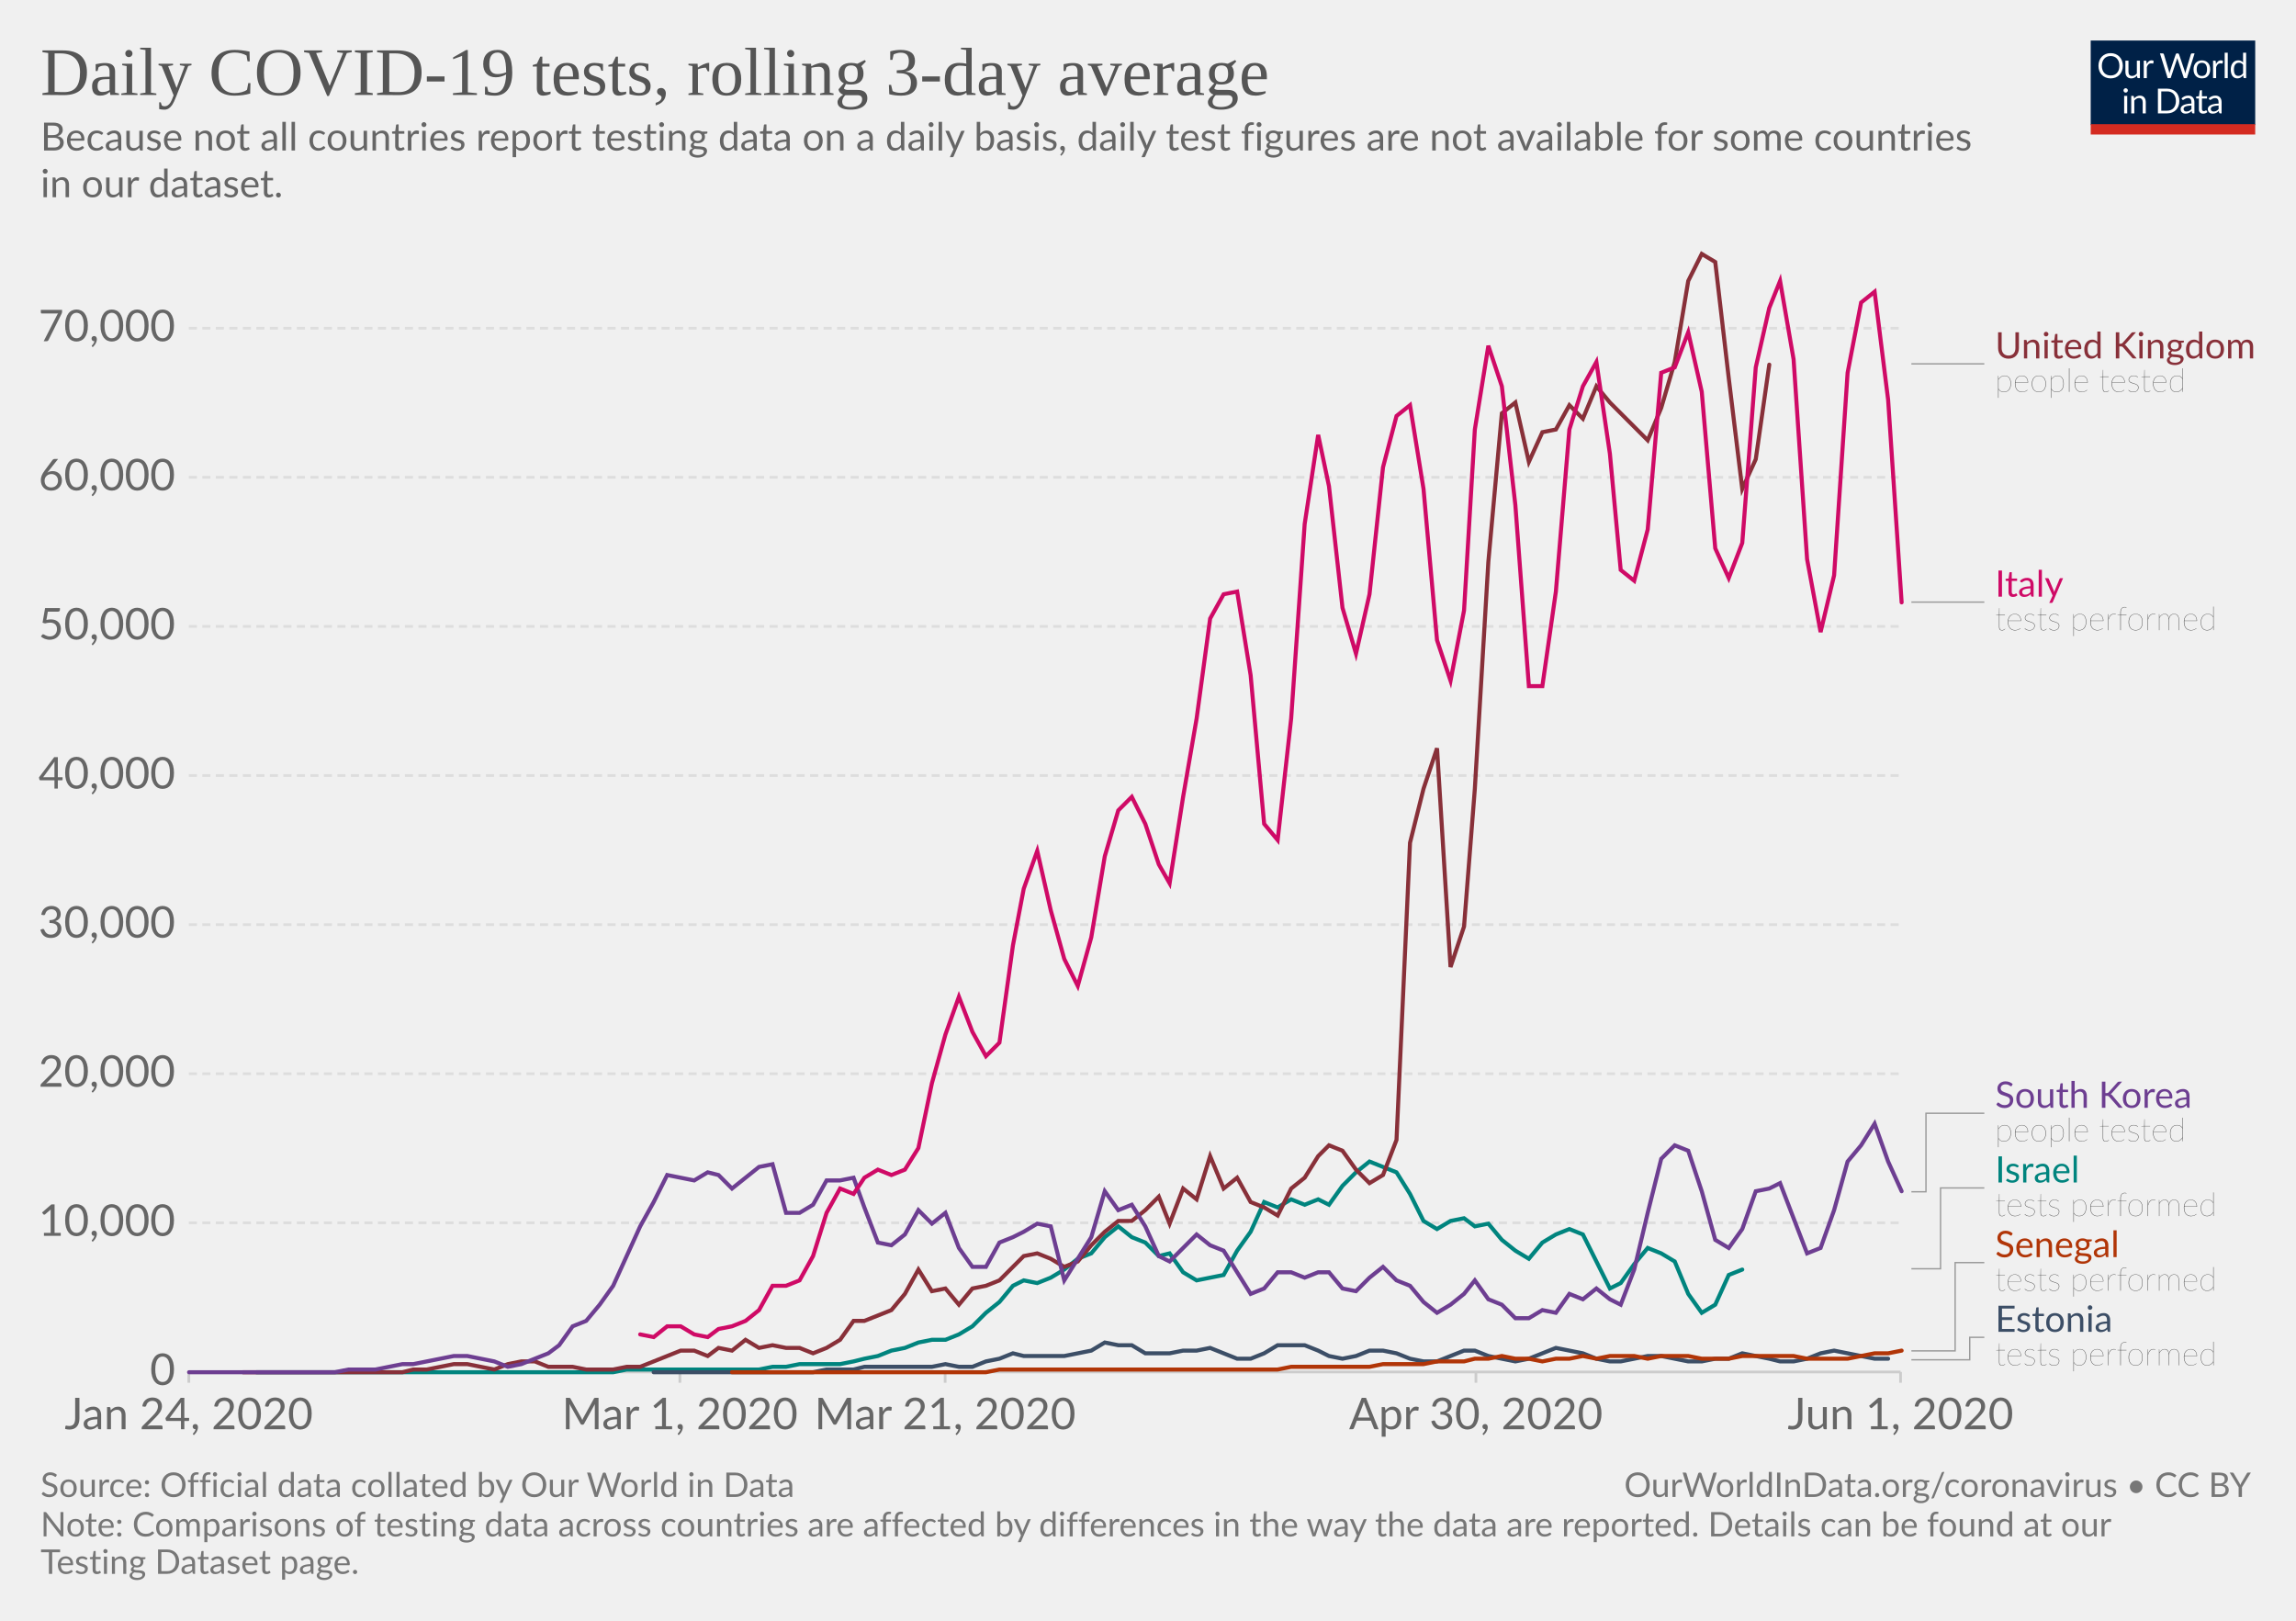
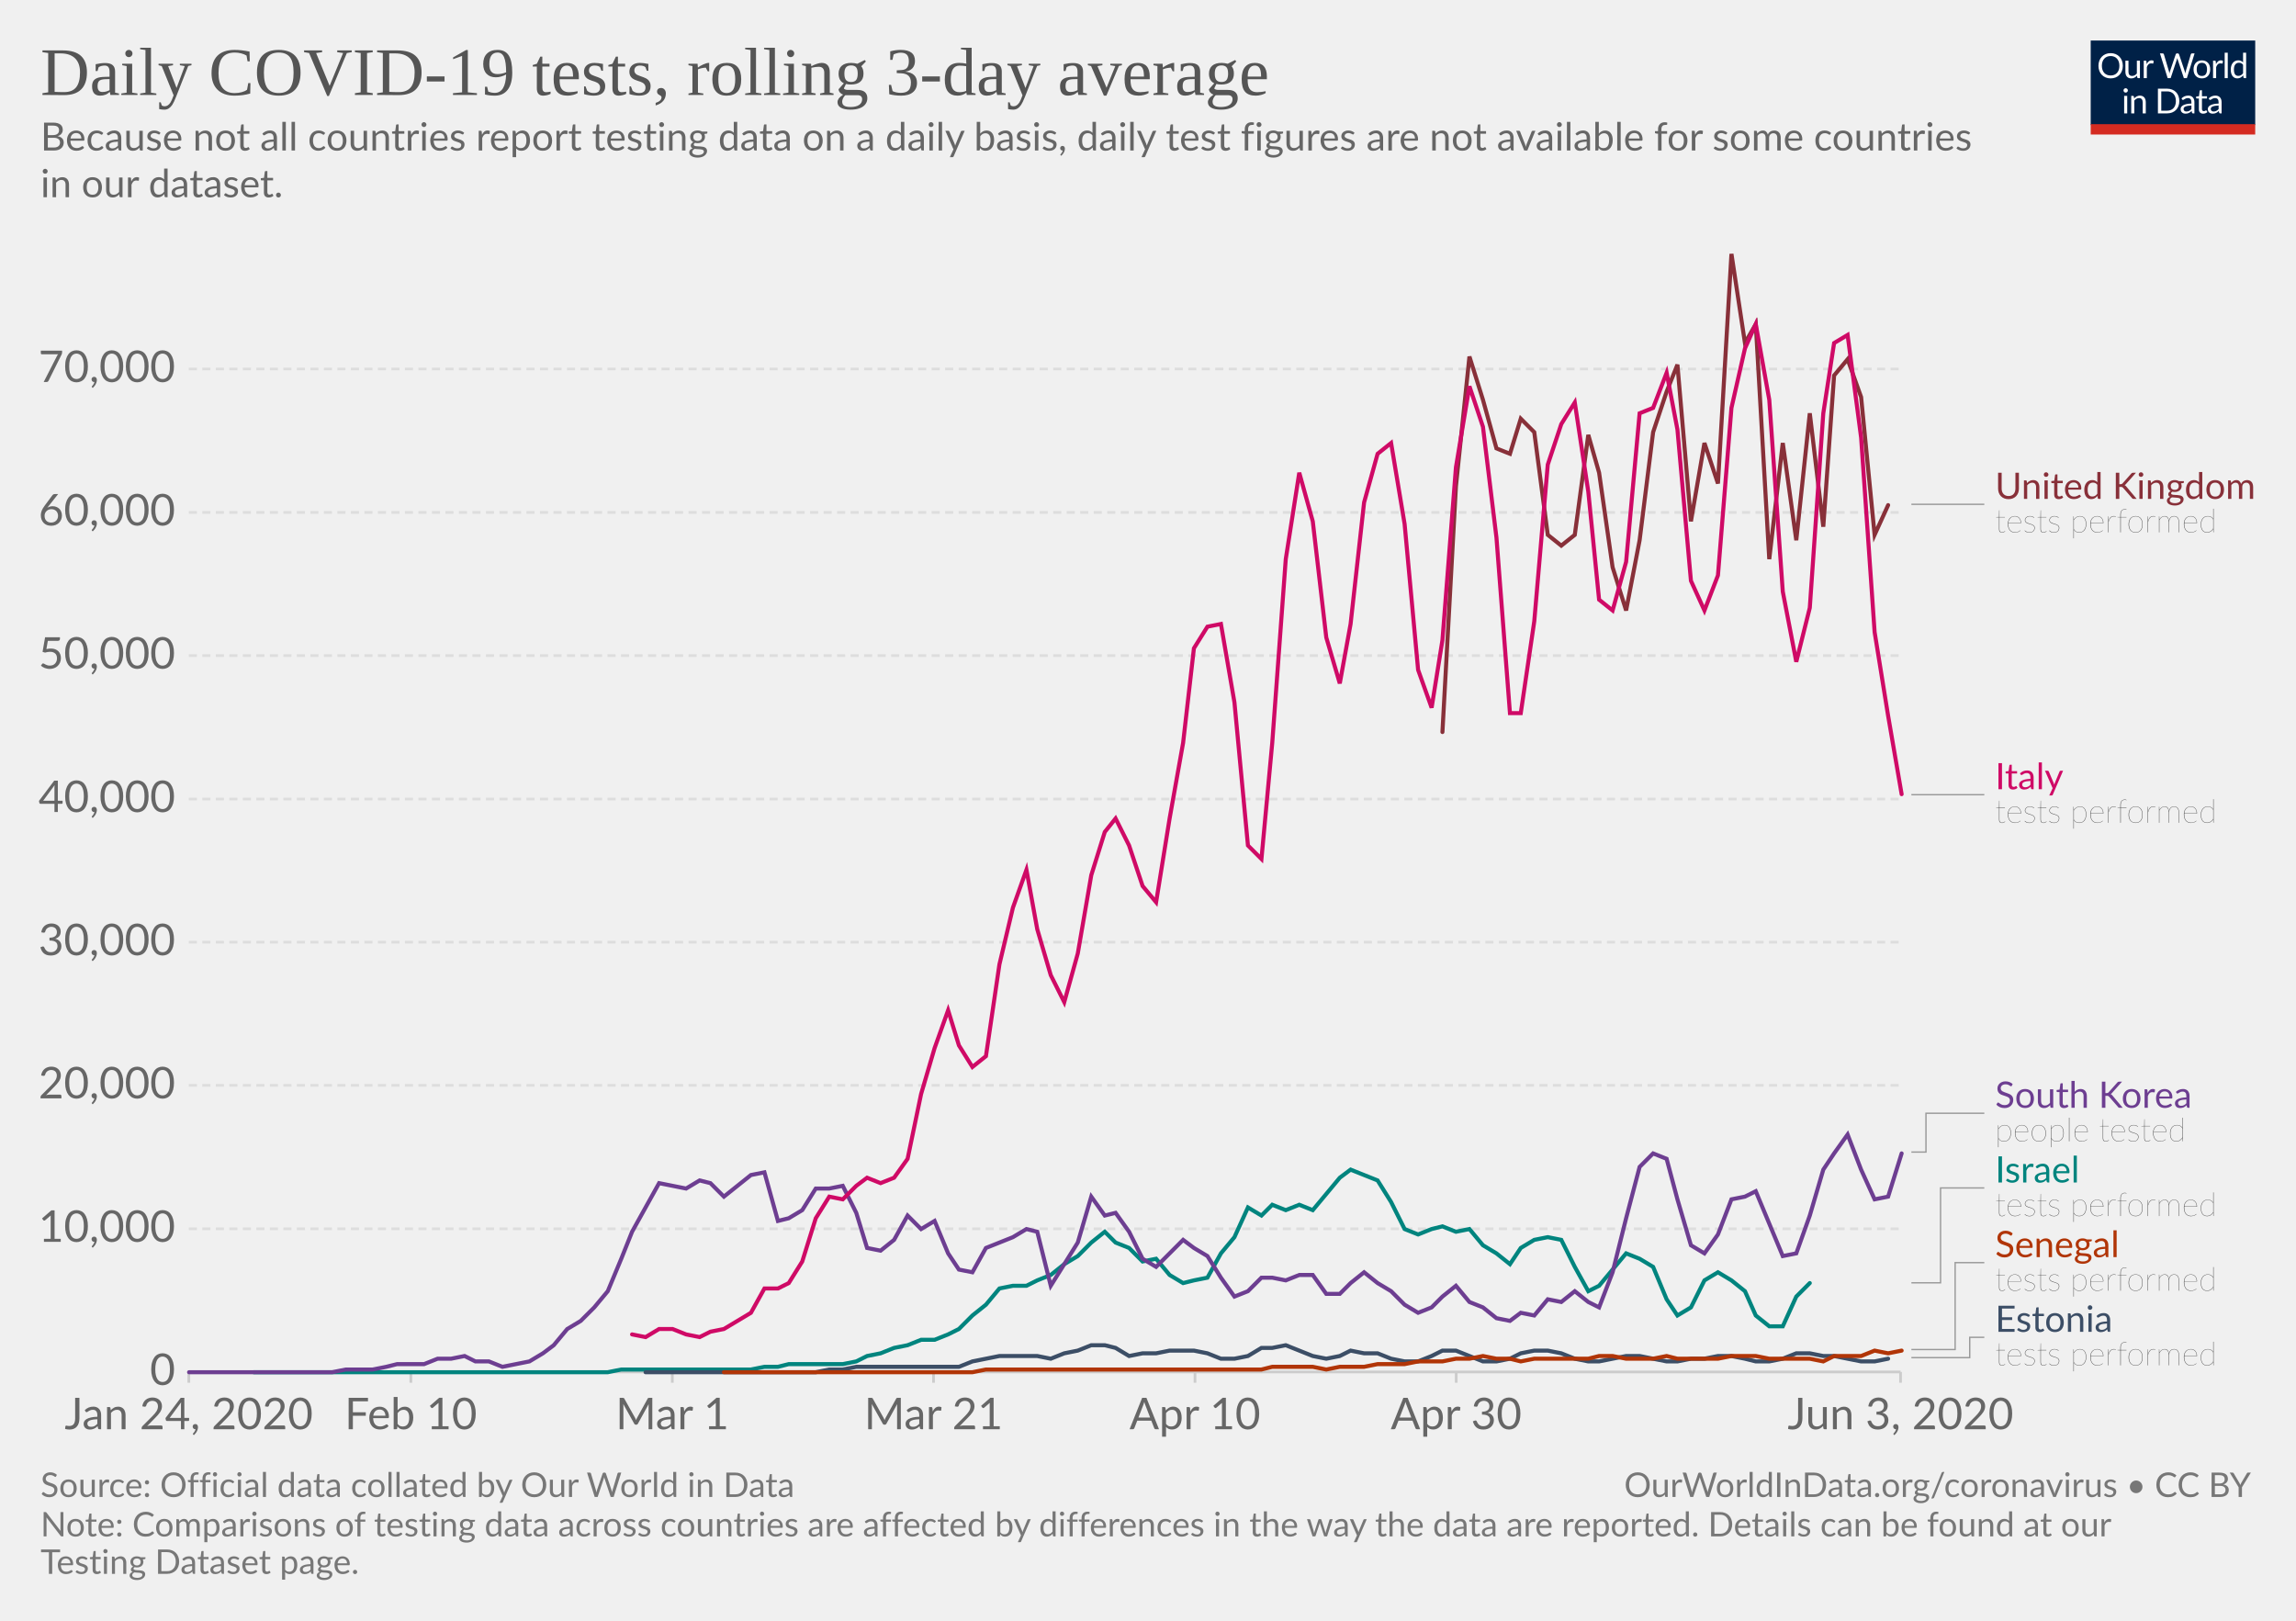
<svg xmlns="http://www.w3.org/2000/svg" version="1.1" style="background-color:#fff;-webkit-font-smoothing:antialiased" width="850" height="600" viewBox="0 0 850 600" font-family="Lato,'Helvetica Neue',Helvetica,Arial,sans-serif" font-size="18" text-rendering="optimizeLegibility">
  <g class="HeaderView">
    <g transform="matrix(.29 0 0 .29 774 15)">
      <svg width="210" height="120" viewBox="0 0 210 120" fill="none">
        <g clip-path="url(#clip0)">
          <path d="M0 0h210v107.89H0V0z" fill="#002147" />
          <path d="M40.98 32.25c0 2.36-.38 4.53-1.12 6.51a14.26 14.26 0 01-8.1 8.4c-1.9.78-4.02 1.17-6.34 1.17-2.31 0-4.42-.39-6.33-1.17a14.31 14.31 0 01-8.08-8.4 18.29 18.29 0 01-1.12-6.51c0-2.36.38-4.53 1.12-6.5.75-1.97 1.8-3.67 3.17-5.1 1.37-1.43 3-2.55 4.9-3.34 1.92-.8 4.03-1.19 6.34-1.19 2.32 0 4.43.4 6.34 1.19 1.92.8 3.56 1.9 4.93 3.34a14.87 14.87 0 013.17 5.1 18.1 18.1 0 011.12 6.5zm-4.38 0c0-1.94-.26-3.68-.8-5.22a10.91 10.91 0 00-2.24-3.89 9.68 9.68 0 00-3.52-2.46 11.95 11.95 0 00-4.62-.86c-1.68 0-3.21.28-4.6.86a9.88 9.88 0 00-3.54 2.46 10.91 10.91 0 00-2.24 3.9c-.53 1.53-.8 3.27-.8 5.2 0 1.94.27 3.68.8 5.22a11.17 11.17 0 002.24 3.9 10.01 10.01 0 003.55 2.44c1.38.56 2.9.83 4.6.83 1.7 0 3.24-.27 4.61-.83a9.8 9.8 0 003.52-2.44 11.17 11.17 0 002.25-3.9c.53-1.54.8-3.28.8-5.21zm26.22-6.54V48H60.5c-.56 0-.9-.27-1.05-.81l-.31-2.4a12.45 12.45 0 01-3.26 2.6c-1.2.64-2.58.96-4.13.96-1.22 0-2.3-.2-3.24-.6a6.52 6.52 0 01-2.33-1.7 7.37 7.37 0 01-1.43-2.67c-.3-1.04-.46-2.2-.46-3.45V25.7h3.91v14.22c0 1.68.38 2.99 1.15 3.91.77.93 1.96 1.39 3.54 1.39 1.16 0 2.24-.27 3.23-.82a10.42 10.42 0 002.8-2.28V25.7h3.91zm8.61 4.47a9.94 9.94 0 012.6-3.56 5.64 5.64 0 013.76-1.3c.47 0 .92.05 1.34.15.44.1.83.27 1.17.49L80 28.88c-.09.37-.3.55-.66.55-.2 0-.5-.04-.9-.13a6.21 6.21 0 00-3.24.18c-.54.2-1.03.5-1.47.92-.42.4-.81.9-1.17 1.5-.33.58-.64 1.26-.92 2.02V48h-3.94V25.71h2.25c.42 0 .72.08.88.25.16.16.27.44.33.83l.26 3.39zm61.16-13.7L122.75 48h-3.82l-7.99-24.05a21.95 21.95 0 01-.42-1.58 38.36 38.36 0 01-.44 1.58L102.05 48h-3.83L88.4 16.47h3.54c.38 0 .7.1.95.29.26.2.43.43.5.73l6.52 21.9c.1.4.2.83.28 1.28.1.46.2.94.29 1.46l.3-1.46c.12-.47.25-.9.38-1.27l7.41-21.91c.1-.25.26-.48.51-.69.27-.22.58-.33.95-.33h1.23c.38 0 .69.1.92.29.24.2.41.43.53.73l7.4 21.9a28.4 28.4 0 01.68 2.62 29.52 29.52 0 01.52-2.61l6.54-21.91c.07-.27.23-.5.48-.7.27-.21.58-.32.95-.32h3.32zm9.35 8.88c1.63 0 3.1.27 4.4.82a9.43 9.43 0 015.46 5.94c.5 1.4.74 2.98.74 4.73 0 1.76-.25 3.34-.74 4.75a9.43 9.43 0 01-5.46 5.92c-1.3.52-2.77.79-4.4.79-1.64 0-3.12-.27-4.44-.8a9.42 9.42 0 01-3.35-2.3c-.92-1-1.63-2.2-2.13-3.61-.49-1.41-.73-3-.73-4.75s.24-3.33.73-4.73c.5-1.43 1.2-2.64 2.13-3.63.93-1 2.04-1.77 3.35-2.31 1.32-.55 2.8-.82 4.44-.82zm0 19.89c2.2 0 3.84-.73 4.93-2.2 1.08-1.48 1.63-3.54 1.63-6.18 0-2.66-.55-4.72-1.63-6.2-1.09-1.49-2.73-2.23-4.93-2.23-1.12 0-2.09.2-2.93.57-.82.39-1.5.94-2.06 1.65-.55.72-.96 1.61-1.24 2.67-.26 1.04-.4 2.22-.4 3.54 0 2.64.55 4.7 1.64 6.18 1.1 1.47 2.76 2.2 4.99 2.2zm17.97-15.07a9.94 9.94 0 012.6-3.56 5.64 5.64 0 013.76-1.3c.47 0 .91.05 1.34.15.44.1.83.27 1.16.49l-.28 2.92c-.09.37-.31.55-.66.55-.2 0-.5-.04-.9-.13a6.2 6.2 0 00-3.24.18c-.54.2-1.03.5-1.47.92-.43.4-.82.9-1.17 1.5a13.1 13.1 0 00-.92 2.02V48h-3.94V25.71h2.24c.43 0 .72.08.88.25.17.16.28.44.33.83l.27 3.39zm15.04-14.59V48h-3.92V15.6h3.92zm19.55 15.43a6.22 6.22 0 00-2.38-2.05 6.7 6.7 0 00-2.86-.6c-2.07 0-3.66.75-4.77 2.23-1.12 1.48-1.68 3.6-1.68 6.33 0 1.46.13 2.7.38 3.74a7.29 7.29 0 001.1 2.56 4.35 4.35 0 001.78 1.45c.7.3 1.5.46 2.4.46 1.29 0 2.41-.3 3.36-.88a9.6 9.6 0 002.67-2.49V31.02zm3.91-15.43V48h-2.33c-.56 0-.9-.27-1.06-.81l-.35-2.71a12.13 12.13 0 01-3.25 2.77 8.28 8.28 0 01-4.23 1.06 7.31 7.31 0 01-6.14-2.9c-.73-.96-1.3-2.15-1.69-3.57a18.35 18.35 0 01.07-9.48 11.29 11.29 0 011.89-3.7 8.7 8.7 0 017.06-3.34 7.96 7.96 0 016.12 2.62V15.59h3.91zM46.61 70.71V93H42.7V70.71h3.91zm.84-7c0 .39-.08.75-.24 1.09-.15.32-.35.61-.62.88-.25.25-.55.44-.9.59a2.67 2.67 0 01-2.16 0 2.9 2.9 0 01-1.45-1.47 2.67 2.67 0 010-2.16c.15-.35.35-.65.6-.9.25-.27.53-.47.85-.62a2.67 2.67 0 012.16 0c.35.15.65.35.9.62.27.25.47.55.62.9.16.34.24.7.24 1.08zm7.97 10.24c.49-.54 1-1.04 1.54-1.48a9.85 9.85 0 013.66-1.84 8.96 8.96 0 015.43.35c.94.4 1.72.97 2.33 1.71.63.74 1.11 1.62 1.43 2.67.32 1.04.49 2.19.49 3.45V93h-3.94V78.81c0-1.69-.4-3-1.17-3.92-.76-.93-1.93-1.4-3.5-1.4-1.15 0-2.24.27-3.25.83-1 .56-1.92 1.31-2.77 2.27V93h-3.94V70.71h2.35c.56 0 .9.28 1.04.82l.3 2.42zm57.7 3.3c0 2.36-.37 4.5-1.11 6.44a14.3 14.3 0 01-3.17 4.98c-1.37 1.37-3 2.45-4.93 3.2-1.9.76-4.02 1.13-6.33 1.13H85.8V61.47h11.77c2.31 0 4.42.39 6.33 1.15a13.8 13.8 0 018.1 8.18 17.75 17.75 0 011.12 6.45zm-4.37 0c0-1.94-.26-3.67-.8-5.2a10.94 10.94 0 00-2.23-3.87 9.57 9.57 0 00-3.53-2.42 12.23 12.23 0 00-4.61-.83h-7.5v24.62h7.5c1.7 0 3.24-.28 4.61-.84a9.7 9.7 0 003.53-2.4 10.94 10.94 0 002.24-3.87c.53-1.53.8-3.26.8-5.2zm19.8 5.72c-1.8.06-3.34.2-4.62.44-1.26.22-2.3.51-3.1.88-.8.36-1.37.8-1.74 1.3-.35.5-.53 1.05-.53 1.67 0 .58.1 1.1.3 1.52a3 3 0 00.76 1.05c.34.27.73.46 1.17.6.45.11.94.17 1.45.17a7.28 7.28 0 003.5-.81 11.95 11.95 0 002.82-2.2v-4.62zm-12.65-9.11a12.73 12.73 0 013.98-2.66c1.43-.59 3-.88 4.73-.88 1.25 0 2.36.2 3.33.61a6.81 6.81 0 013.94 4.38c.33 1.04.5 2.19.5 3.43V93h-1.74a1.8 1.8 0 01-.88-.18c-.2-.13-.36-.38-.48-.74l-.44-2.12c-.59.55-1.16 1.03-1.72 1.46a9.48 9.48 0 01-3.74 1.7c-.69.15-1.46.23-2.3.23-.87 0-1.69-.12-2.45-.35a5.34 5.34 0 01-3.34-2.93 6.64 6.64 0 01-.49-2.64c0-.88.25-1.72.73-2.53a6.33 6.33 0 012.35-2.17c1.09-.63 2.5-1.15 4.25-1.54 1.75-.41 3.89-.65 6.42-.7v-1.75c0-1.73-.37-3.03-1.12-3.91-.75-.9-1.84-1.34-3.28-1.34-.97 0-1.78.12-2.44.37-.64.23-1.2.5-1.7.81l-1.23.82c-.33.23-.67.35-1 .35-.27 0-.5-.07-.69-.2a2.1 2.1 0 01-.48-.53l-.7-1.25zm27.67 19.5c-1.76 0-3.12-.5-4.07-1.48-.94-.98-1.41-2.4-1.41-4.25V74h-2.68a.9.9 0 01-.6-.2c-.16-.14-.24-.36-.24-.66v-1.56l3.65-.46.9-6.89c.05-.22.14-.4.29-.52a.88.88 0 01.62-.22H142v7.67h6.44V74h-6.44v13.38c0 .94.22 1.63.68 2.09.45.45 1.04.68 1.76.68a3.21 3.21 0 001.85-.53l.55-.35c.16-.12.3-.18.41-.18.2 0 .4.13.55.38l1.15 1.87a7.45 7.45 0 01-2.44 1.5c-.96.35-1.94.52-2.95.52zm19.68-10.4c-1.8.07-3.34.21-4.62.45-1.26.22-2.3.51-3.1.88-.8.36-1.37.8-1.74 1.3-.35.5-.53 1.05-.53 1.67 0 .58.1 1.1.3 1.52.18.42.44.77.76 1.05.34.27.73.46 1.17.6.45.11.94.17 1.45.17a7.3 7.3 0 003.5-.81 12.04 12.04 0 002.82-2.2v-4.62zm-12.65-9.1a12.72 12.72 0 013.99-2.66c1.42-.59 3-.88 4.72-.88 1.25 0 2.36.2 3.33.61a6.81 6.81 0 013.94 4.38c.33 1.04.5 2.19.5 3.43V93h-1.74a1.8 1.8 0 01-.88-.18c-.2-.13-.36-.38-.48-.74l-.44-2.12c-.59.55-1.16 1.03-1.72 1.46a9.48 9.48 0 01-3.74 1.7c-.69.15-1.46.23-2.3.23-.87 0-1.69-.12-2.45-.35a5.33 5.33 0 01-3.34-2.93 6.62 6.62 0 01-.49-2.64c0-.88.25-1.72.73-2.53a6.33 6.33 0 012.35-2.17c1.09-.63 2.5-1.15 4.25-1.54 1.74-.41 3.89-.65 6.42-.7v-1.75c0-1.73-.37-3.03-1.12-3.91-.75-.9-1.84-1.34-3.28-1.34-.97 0-1.78.12-2.44.37-.64.23-1.2.5-1.7.81-.46.3-.87.57-1.22.82-.34.23-.68.35-1.02.35-.26 0-.49-.07-.68-.2-.19-.14-.35-.32-.48-.53l-.7-1.25z" fill="#fff" />
          <path fill="#D42B21" d="M0 106.79h210V120H0z" />
        </g>
        <defs>
          <clipPath id="clip0">
            <path fill="#fff" d="M0 0h210v120H0z" />
          </clipPath>
        </defs>
      </svg>
    </g>
    <a href="https://ourworldindata.org/grapher/daily-covid-19-tests-rolling-3-day-average" target="_blank" font-family="&quot;Playfair Display&quot;,Georgia,&quot;Times New Roman&quot;,serif">
      <text font-size="25.2" x="15" y="35.2" fill="#555">
        <tspan x="15" y="35.16">Daily COVID-19 tests, rolling 3-day average</tspan>
      </text>
    </a>
    <text font-size="14.4" x="15" y="55.7" fill="#666">
      <tspan x="15" y="55.72">Because not all countries report testing data on a daily basis, daily test figures are not available for some countries</tspan>
      <tspan x="15" y="73">in our dataset.</tspan>
    </text>
  </g>
  <g class="LineChart">
    <defs>
      <clipPath id="a">
        <path d="M59.9 0h830v869.8h-830z" />
      </clipPath>
    </defs>
    <g class="AxisBoxView">
      <g class="HorizontalAxis">
-         <path stroke="#ccc" d="M69.9 507.9v4M251.7 507.9v4M349.9 507.9v4M546.4 507.9v4M703.6 507.9v4" />
+         <path stroke="#ccc" d="M69.9 507.9v4M152.1 507.9v4M248.9 507.9v4M345.6 507.9v4M442.4 507.9v4M539.1 507.9v4M703.6 507.9v4" />
        <text x="69.9" y="529.1" fill="#666" text-anchor="middle" font-size="16.2">Jan 24, 2020</text>
-         <text x="251.7" y="529.1" fill="#666" text-anchor="middle" font-size="16.2">Mar 1, 2020</text>
-         <text x="349.9" y="529.1" fill="#666" text-anchor="middle" font-size="16.2">Mar 21, 2020</text>
-         <text x="546.4" y="529.1" fill="#666" text-anchor="middle" font-size="16.2">Apr 30, 2020</text>
-         <text x="703.6" y="529.1" fill="#666" text-anchor="middle" font-size="16.2">Jun 1, 2020</text>
+         <text x="152.1" y="529.1" fill="#666" text-anchor="middle" font-size="16.2">Feb 10</text>
+         <text x="248.9" y="529.1" fill="#666" text-anchor="middle" font-size="16.2">Mar 1</text>
+         <text x="345.6" y="529.1" fill="#666" text-anchor="middle" font-size="16.2">Mar 21</text>
+         <text x="442.4" y="529.1" fill="#666" text-anchor="middle" font-size="16.2">Apr 10</text>
+         <text x="539.1" y="529.1" fill="#666" text-anchor="middle" font-size="16.2">Apr 30</text>
+         <text x="703.6" y="529.1" fill="#666" text-anchor="middle" font-size="16.2">Jun 3, 2020</text>
      </g>
      <g class="VerticalAxis" fill="#666" dominant-baseline="middle" text-anchor="end" font-size="16.2">
        <text x="64.9" y="507.9">0</text>
-         <text x="64.9" y="452.7">10,000</text>
-         <text x="64.9" y="397.5">20,000</text>
-         <text x="64.9" y="342.3">30,000</text>
-         <text x="64.9" y="287.1">40,000</text>
-         <text x="64.9" y="231.9">50,000</text>
-         <text x="64.9" y="176.7">60,000</text>
-         <text x="64.9" y="121.5">70,000</text>
+         <text x="64.9" y="454.9">10,000</text>
+         <text x="64.9" y="401.8">20,000</text>
+         <text x="64.9" y="348.8">30,000</text>
+         <text x="64.9" y="295.8">40,000</text>
+         <text x="64.9" y="242.7">50,000</text>
+         <text x="64.9" y="189.7">60,000</text>
+         <text x="64.9" y="136.6">70,000</text>
      </g>
      <g class="AxisGridLines">
        <path stroke="#ccc" d="M69.9 507.9h633.71" />
-         <path stroke="#ddd" stroke-dasharray="3,2" d="M69.9 452.7h633.71M69.9 397.5h633.71M69.9 342.3h633.71M69.9 287.1h633.71M69.9 231.9h633.71M69.9 176.7h633.71M69.9 121.5h633.71" />
+         <path stroke="#ddd" stroke-dasharray="3,2" d="M69.9 454.9h633.71M69.9 401.8h633.71M69.9 348.8h633.71M69.9 295.8h633.71M69.9 242.7h633.71M69.9 189.7h633.71M69.9 136.6h633.71" />
      </g>
    </g>
    <g clip-path="url(#a)">
      <g class="HeightedLegend" cursor="pointer">
        <g class="legendMark">
          <g class="indicator">
-             <path d="M707.61 134.7h13.5v0h13.5" stroke="#999" stroke-width=".5" fill="none" />
+             <path d="M707.61 186.7h13.5v0h13.5" stroke="#999" stroke-width=".5" fill="none" />
          </g>
-           <text font-size="13.5" x="738.6" y="132.7" fill="#883039">
-             <tspan x="738.61" y="132.68">United Kingdom</tspan>
+           <text font-size="13.5" x="738.6" y="184.7" fill="#883039">
+             <tspan x="738.61" y="184.68">United Kingdom</tspan>
          </text>
-           <text font-size="12.15" x="738.6" y="145.1" fill="#333" class="textAnnotation" font-weight="lighter">
-             <tspan x="738.61" y="145.09">people tested</tspan>
+           <text font-size="12.15" x="738.6" y="197.1" fill="#333" class="textAnnotation" font-weight="lighter">
+             <tspan x="738.61" y="197.09">tests performed</tspan>
          </text>
        </g>
        <g class="legendMark">
          <g class="indicator">
-             <path d="M707.61 222.9h13.5v0h13.5" stroke="#999" stroke-width=".5" fill="none" />
+             <path d="M707.61 294.2h13.5v0h13.5" stroke="#999" stroke-width=".5" fill="none" />
          </g>
-           <text font-size="13.5" x="738.6" y="220.9" fill="#CF0A66">
-             <tspan x="738.61" y="220.88">Italy</tspan>
+           <text font-size="13.5" x="738.6" y="292.2" fill="#CF0A66">
+             <tspan x="738.61" y="292.18">Italy</tspan>
          </text>
-           <text font-size="12.15" x="738.6" y="233.3" fill="#333" class="textAnnotation" font-weight="lighter">
-             <tspan x="738.61" y="233.3">tests performed</tspan>
+           <text font-size="12.15" x="738.6" y="304.6" fill="#333" class="textAnnotation" font-weight="lighter">
+             <tspan x="738.61" y="304.59">tests performed</tspan>
          </text>
        </g>
        <g class="legendMark">
          <g class="indicator">
-             <path d="M707.61 441.2h5.4v-29.07h21.6" stroke="#999" stroke-width=".5" fill="none" />
+             <path d="M707.61 426.5h5.4v-14.37h21.6" stroke="#999" stroke-width=".5" fill="none" />
          </g>
          <text font-size="13.5" x="738.6" y="410.1" fill="#6D3E91">
            <tspan x="738.61" y="410.1">South Korea</tspan>
          </text>
          <text font-size="12.15" x="738.6" y="422.5" fill="#333" class="textAnnotation" font-weight="lighter">
            <tspan x="738.61" y="422.52">people tested</tspan>
          </text>
        </g>
        <g class="legendMark">
          <g class="indicator">
-             <path d="M707.61 469.7h10.8v-29.92h16.2" stroke="#999" stroke-width=".5" fill="none" />
+             <path d="M707.61 474.9h10.8v-35.12h16.2" stroke="#999" stroke-width=".5" fill="none" />
          </g>
          <text font-size="13.5" x="738.6" y="437.8" fill="#00847E">
            <tspan x="738.61" y="437.75">Israel</tspan>
          </text>
          <text font-size="12.15" x="738.6" y="450.2" fill="#333" class="textAnnotation" font-weight="lighter">
            <tspan x="738.61" y="450.17">tests performed</tspan>
          </text>
        </g>
        <g class="legendMark">
          <g class="indicator">
-             <path d="M707.61 500.1h16.2v-32.68h10.8" stroke="#999" stroke-width=".5" fill="none" />
+             <path d="M707.61 499.6h16.2v-32.17h10.8" stroke="#999" stroke-width=".5" fill="none" />
          </g>
          <text font-size="13.5" x="738.6" y="465.4" fill="#B13507">
            <tspan x="738.61" y="465.4">Senegal</tspan>
          </text>
          <text font-size="12.15" x="738.6" y="477.8" fill="#333" class="textAnnotation" font-weight="lighter">
            <tspan x="738.61" y="477.82">tests performed</tspan>
          </text>
        </g>
        <g class="legendMark">
          <g class="indicator">
-             <path d="M707.61 503.4h21.6v-8.32h5.4" stroke="#999" stroke-width=".5" fill="none" />
+             <path d="M707.61 502.6h21.6v-7.52h5.4" stroke="#999" stroke-width=".5" fill="none" />
          </g>
          <text font-size="13.5" x="738.6" y="493.1" fill="#3C4E66">
            <tspan x="738.61" y="493.05">Estonia</tspan>
          </text>
          <text font-size="12.15" x="738.6" y="505.5" fill="#333" class="textAnnotation" font-weight="lighter">
            <tspan x="738.61" y="505.47">tests performed</tspan>
          </text>
        </g>
      </g>
      <g class="Lines">
        <g class="key-Israel_0">
-           <path stroke="#00847E" stroke-linecap="round" d="M95 508h132l5-1h49l5-1h5l5-1h15l5-1 4-1 5-1 5-2 5-1 5-2 5-1h5l5-2 5-3 5-5 5-4 5-6 4-2 5 1 5-2 5-3 5-4 5-2 5-6 5-4 5 4 5 2 5 5 4-1 5 7 5 3 5-1 5-1 5-9 5-7 5-11 5 2 5-3 5 2 5-2 4 2 5-7 5-5 5-4 5 2 5 2 5 8 5 10 5 3 5-3 5-1 4 3 5-1 5 6 5 4 5 3 5-6 5-3 5-2 5 2 5 10 5 10 4-2 5-7 5-6 5 2 5 3 5 12 5 7 5-3 5-11 5-2" fill="none" stroke-width="1.5" />
+           <path stroke="#00847E" stroke-linecap="round" d="M94 508h131l5-1h48l5-1h5l4-1h20l5-1 4-2 5-1 5-2 5-1 5-2h5l5-2 4-2 5-5 5-4 5-6 5-1h5l4-2 5-2 5-4 5-3 5-5 5-4 4 4 5 2 5 5 5-1 5 6 5 3 4-1 5-1 5-9 5-6 5-11 5 3 4-4 5 2 5-2 5 2 5-6 5-6 4-3 5 2 5 2 5 8 5 10 5 2 5-2 4-1 5 2 5-1 5 6 5 3 5 4 4-6 5-3 5-1 5 1 5 10 5 9 4-2 5-6 5-6 5 2 5 3 5 12 4 6 5-3 5-10 5-3 5 3 5 4 4 9 5 4h5l5-11 5-5" fill="none" stroke-width="1.5" />
        </g>
        <g class="key-United-Kingdom_0">
-           <path stroke="#883039" stroke-linecap="round" d="M90 508h59l4-1h5l5-1 5-1h5l5 1 5 1 5-2 5-1h5l5 2h9l5 1h10l5-1h5l5-2 5-2 5-2h5l5 2 4-3 5 1 5-4 5 3 5-1 5 1h5l5 2 5-2 5-3 5-7h4l5-2 5-2 5-6 5-9 5 8 5-1 5 6 5-6 5-1 5-2 5-5 4-4 5-1 5 2 5 3 5-2 5-6 5-5 5-4h5l5-4 5-5 4 10 5-13 5 4 5-16 5 12 5-4 5 9 5 2 5 3 5-10 5-4 5-8 4-4 5 2 5 7 5 5 5-3 5-13 5-110 5-20 5-15 5 81 5-15 4-51 5-84 5-55 5-4 5 22 5-11 5-1 5-9 5 5 5-12 5 6 4 4 5 5 5 5 5-12 5-17 5-30 5-10 5 3 5 43 5 41 5-11 5-35" fill="none" stroke-width="1.5" />
+           <path stroke="#883039" stroke-linecap="round" d="M534 271l5-91 5-48 5 16 5 18 5 2 4-13 5 5 5 38 5 4 5-4 5-37 4 14 5 35 5 16 5-26 5-40 5-15 4-10 5 58 5-29 5 15 5-85 5 33 4-7 5 87 5-43 5 36 5-47 5 42 4-56 5-6 5 14 5 51 5-11" fill="none" stroke-width="1.5" />
        </g>
        <g class="key-Estonia_0">
-           <path stroke="#3C4E66" stroke-linecap="round" d="M242 508h59l5-1h10l4-1h25l5-1 5 1h5l5-2 5-1 5-2 4 1h15l5-1 5-1 5-3 5 1h5l5 3h9l5-1h5l5-1 5 2 5 2h5l5-2 5-3h10l5 2 4 2 5 1 5-1 5-2h5l5 1 5 2 5 1h5l5-2 5-2h4l5 2 5 1 5 1 5-1 5-2 5-2 5 1 5 1 5 2 5 1h4l5-1 5-1h5l5 1 5 1h5l5-1h5l5-2 5 1 5 1 4 1h5l5-1 5-2 5-1 5 1 5 1 5 1h5" fill="none" stroke-width="1.5" />
+           <path stroke="#3C4E66" stroke-linecap="round" d="M239 508h63l5-1h5l5-1h38l5-2 5-1 5-1h14l5 1 5-2 5-1 5-2h5l4 1 5 3 5-1h5l5-1h9l5 1 5 2h5l5-1 5-3h4l5-1 5 2 5 2 5 1 5-1 4-2 5 1h5l5 2 5 1h5l5-2 4-2h5l5 2 5 2h5l5-1 4-2 5-1h5l5 1 5 2 5 1h4l5-1 5-1h5l5 1 5 1h4l5-1h5l5-1h5l5 1 4 1h5l5-1 5-2h5l5 1h4l5 1 5 1h5l5-1" fill="none" stroke-width="1.5" />
        </g>
        <g class="key-Senegal_0">
-           <path stroke="#B13507" stroke-linecap="round" d="M271 508h94l5-1h103l5-1h29l5-1h15l5-1h10l4-1h5l5-1 5 1h5l5 1 5-1h5l5-1 5 1 5-1h9l5 1 5-1h10l5 1h10l5-1h19l5 1h15l5-1 5-1h5l5-1" fill="none" stroke-width="1.5" />
+           <path stroke="#B13507" stroke-linecap="round" d="M268 508h92l5-1h102l4-1h15l5 1 5-1h9l5-1h10l5-1h9l5-1h5l5-1 5 1h5l4 1 5-1h20l4-1h5l5 1h10l5-1 4 1h15l5-1h9l5 1h15l5 1 4-2h10l5-2 5 1 5-1" fill="none" stroke-width="1.5" />
        </g>
        <g class="key-South-Korea_0">
-           <path stroke="#6D3E91" stroke-linecap="round" d="M70 508h54l5-1h10l5-1 5-1h4l5-1 5-1 5-1h5l5 1 5 1 5 2 5-1 5-2 5-2 4-3 5-7 5-2 5-6 5-7 5-11 5-11 5-9 5-10 5 1 5 1 5-3 4 1 5 5 5-4 5-4 5-1 5 18h5l5-3 5-9h5l5-1 4 11 5 13 5 1 5-4 5-9 5 5 5-4 5 13 5 7h5l5-9 5-2 4-2 5-3 5 1 5 20 5-8 5-8 5-17 5 7 5-2 5 8 5 11 4 2 5-5 5-5 5 4 5 2 5 8 5 8 5-2 5-6h5l5 2 5-2h4l5 6 5 1 5-5 5-4 5 5 5 2 5 6 5 4 5-3 5-4 4-5 5 7 5 2 5 5h5l5-3 5 1 5-7 5 2 5-4 5 4 4 2 5-13 5-21 5-20 5-5 5 2 5 15 5 18 5 3 5-7 5-14 5-1 4-2 5 13 5 13 5-2 5-14 5-18 5-6 5-8 5 14 5 11" fill="none" stroke-width="1.5" />
+           <path stroke="#6D3E91" stroke-linecap="round" d="M70 508h53l5-1h10l5-1 4-1h10l5-2h5l5-1 4 2h5l5 2 5-1 5-1 5-3 4-3 5-6 5-3 5-5 5-6 5-12 4-10 5-9 5-9 5 1 5 1 5-3 4 1 5 5 5-4 5-4 5-1 5 18 4-1 5-3 5-8h5l5-1 5 10 4 13 5 1 5-4 5-9 5 5 5-3 5 12 4 6 5 1 5-9 5-2 5-2 5-3 4 1 5 20 5-8 5-8 5-17 5 7 4-1 5 7 5 10 5 3 5-5 5-5 4 3 5 3 5 8 5 7 5-2 5-5h4l5 1 5-2h5l5 7h5l4-4 5-4 5 4 5 3 5 5 5 3 5-2 4-4 5-4 5 6 5 2 5 4 5 1 4-3 5 1 5-6 5 1 5-4 5 4 4 2 5-13 5-20 5-19 5-5 5 2 4 15 5 17 5 3 5-7 5-13 5-1 4-2 5 12 5 12 5-1 5-14 5-17 4-6 5-7 5 13 5 11 5-1 5-16" fill="none" stroke-width="1.5" />
        </g>
        <g class="key-Italy_0">
-           <path stroke="#CF0A66" stroke-linecap="round" d="M237 494l5 1 5-4h5l5 3 5 1 4-3 5-1 5-2 5-4 5-9h5l5-2 5-9 5-16 5-9 5 2 4-6 5-3 5 2 5-2 5-8 5-24 5-18 5-14 5 13 5 9 5-5 5-36 4-21 5-14 5 22 5 18 5 10 5-18 5-30 5-17 5-5 5 10 5 15 4 7 5-32 5-29 5-37 5-9 5-1 5 31 5 55 5 6 5-45 5-72 5-33 4 19 5 45 5 17 5-22 5-47 5-19 5-4 5 31 5 56 5 15 5-26 4-67 5-31 5 15 5 44 5 67h5l5-35 5-60 5-16 5-9 5 34 4 43 5 4 5-19 5-58 5-2 5-13 5 22 5 58 5 11 5-13 5-65 5-22 4-10 5 29 5 74 5 27 5-21 5-75 5-26 5-4 5 40 5 75" fill="none" stroke-width="1.5" />
+           <path stroke="#CF0A66" stroke-linecap="round" d="M234 494l5 1 5-3h5l5 2 5 1 4-2 5-1 5-3 5-3 5-9h5l4-2 5-8 5-16 5-8 5 1 5-5 4-3 5 2 5-2 5-7 5-24 5-17 5-14 4 13 5 8 5-4 5-34 5-21 5-14 4 22 5 17 5 10 5-18 5-29 5-16 4-5 5 10 5 15 5 6 5-31 5-28 4-35 5-8 5-1 5 29 5 53 5 5 4-43 5-68 5-32 5 18 5 43 5 17 4-22 5-45 5-18 5-4 5 30 5 54 5 14 4-25 5-64 5-30 5 15 5 41 5 65h4l5-34 5-58 5-15 5-8 5 33 4 40 5 4 5-18 5-55 5-2 5-13 4 21 5 56 5 11 5-13 5-62 5-22 4-9 5 28 5 71 5 26 5-20 5-72 4-26 5-3 5 38 5 72 5 31 5 29" fill="none" stroke-width="1.5" />
        </g>
      </g>
    </g>
  </g>
  <g class="SourcesFooter" fill="#777">
    <g class="clickable" fill="#777">
      <text font-size="12.6" x="15" y="554.2">
        <tspan x="15" y="554.18">Source: Official data collated by Our World in Data</tspan>
      </text>
    </g>
    <text font-size="12.6" x="15" y="568.8">
      <tspan x="15" y="568.78">Note: Comparisons of testing data across countries are affected by differences in the way the data are reported. Details can be found at our</tspan>
      <tspan x="15" y="582.64">Testing Dataset page.</tspan>
    </text>
    <text font-size="12.6" x="601.3" y="554.2">
      <tspan x="601.27" y="554.18">
        <a target="_blank" href="https://ourworldindata.org/coronavirus" fill="#777">OurWorldInData.org/coronavirus</a> • <a class="cclogo" href="http://creativecommons.org/licenses/by/4.0/deed.en_US" target="_blank" fill="#777">CC BY</a>
      </tspan>
    </text>
  </g>
</svg>
